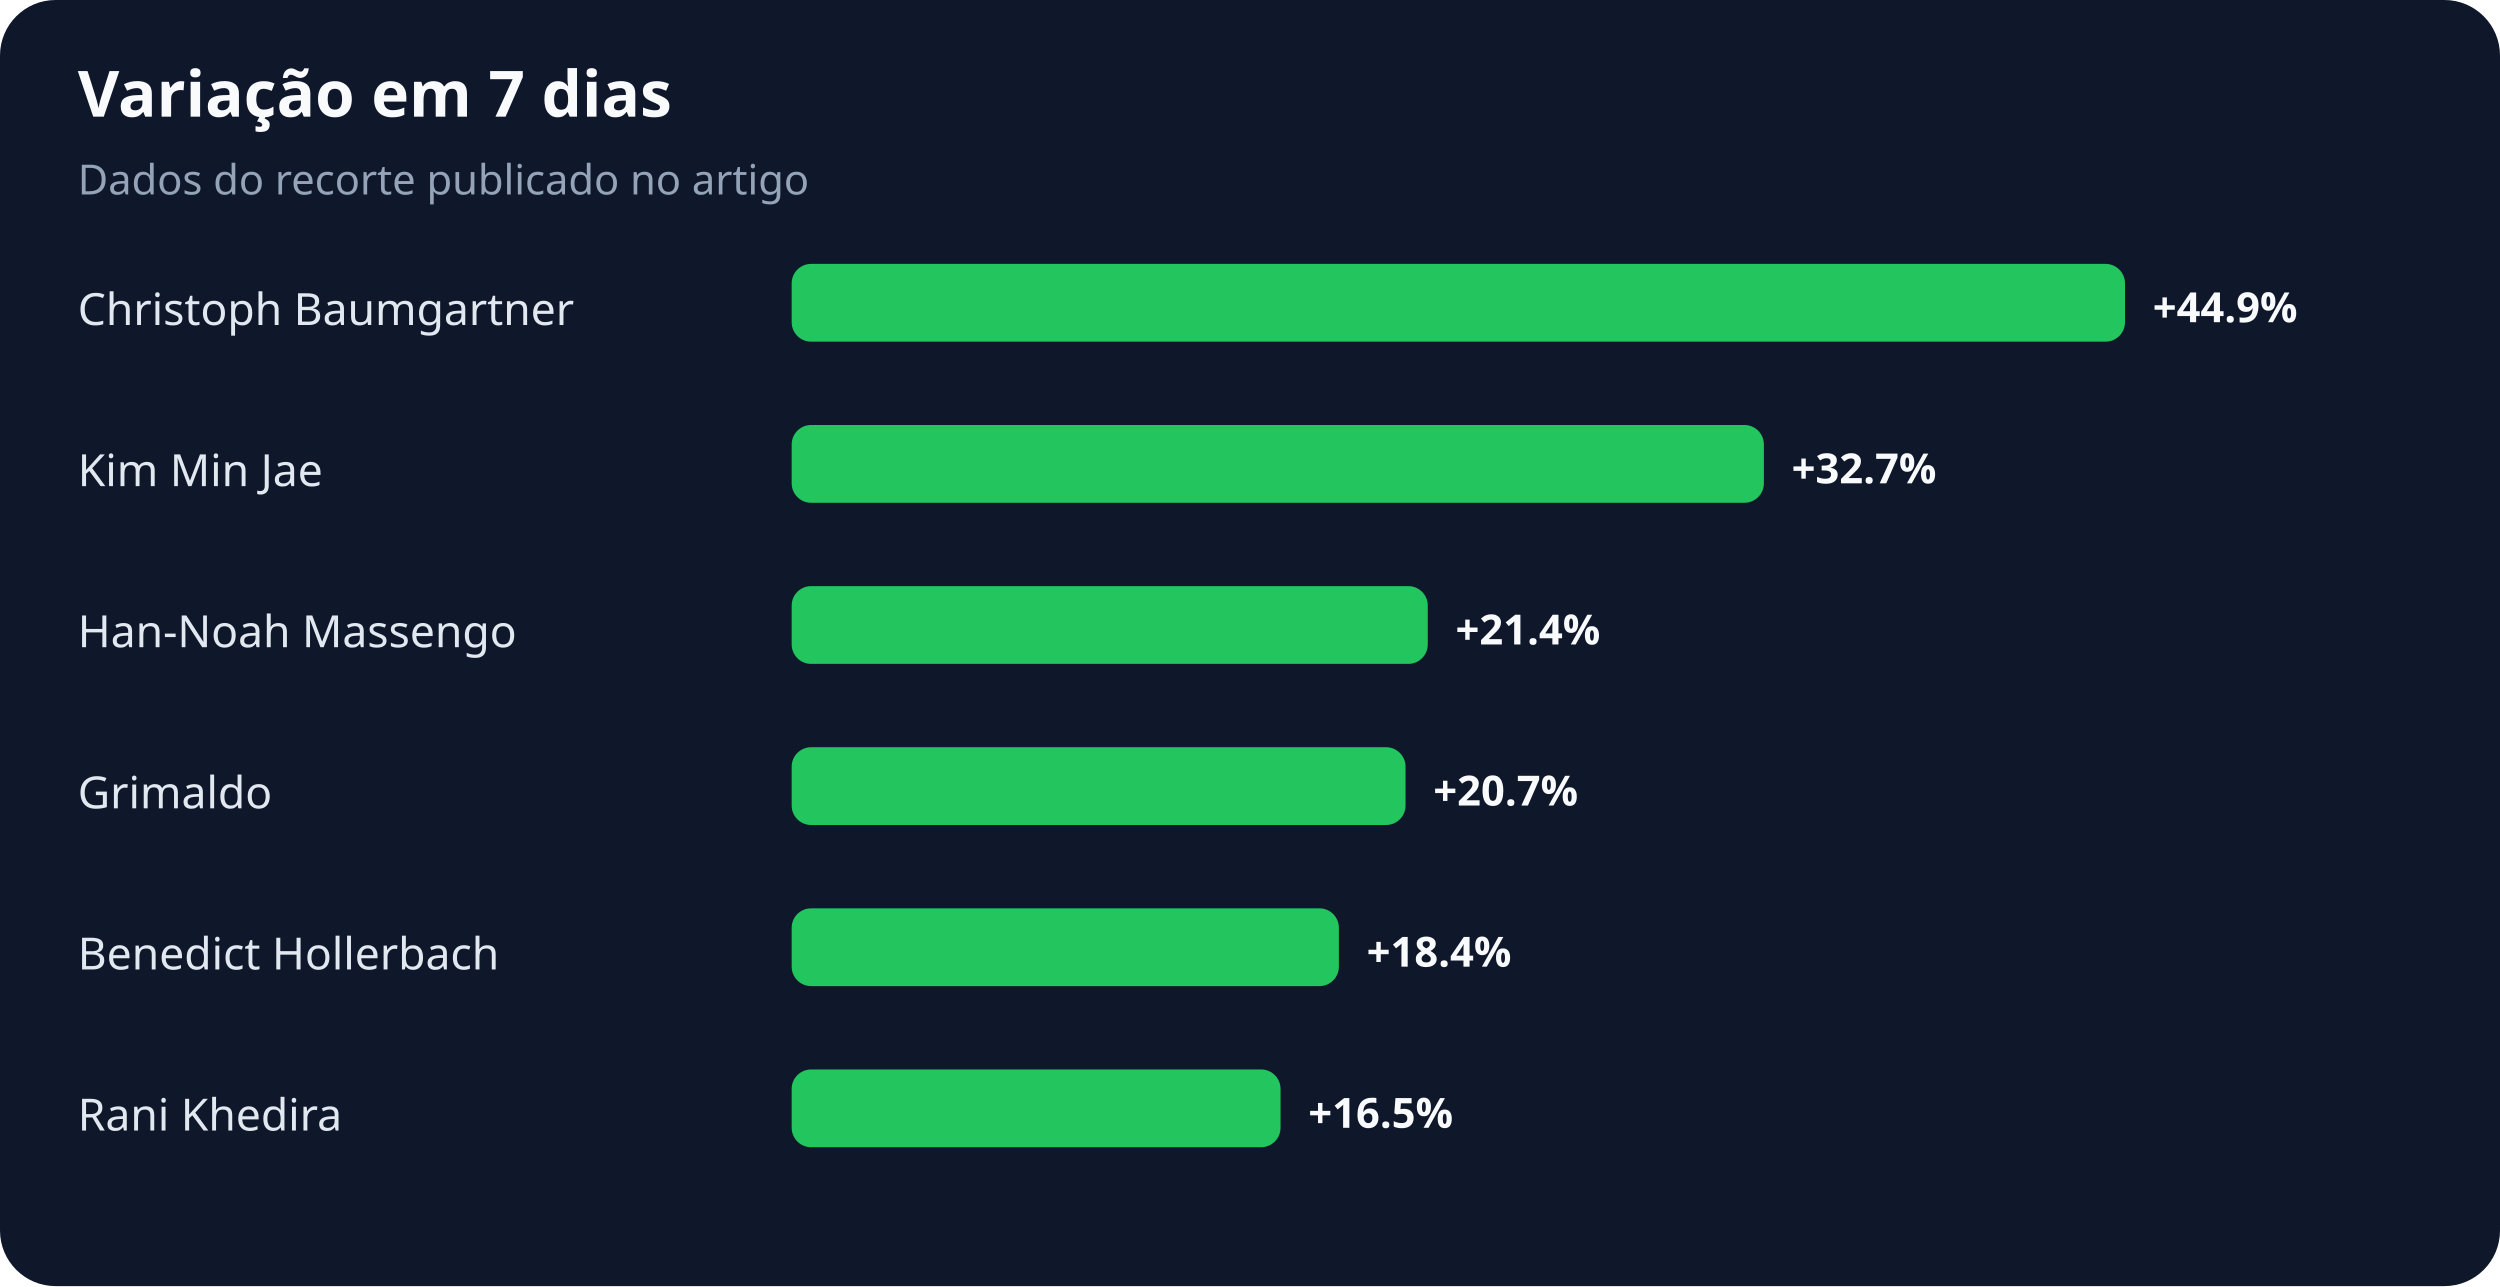
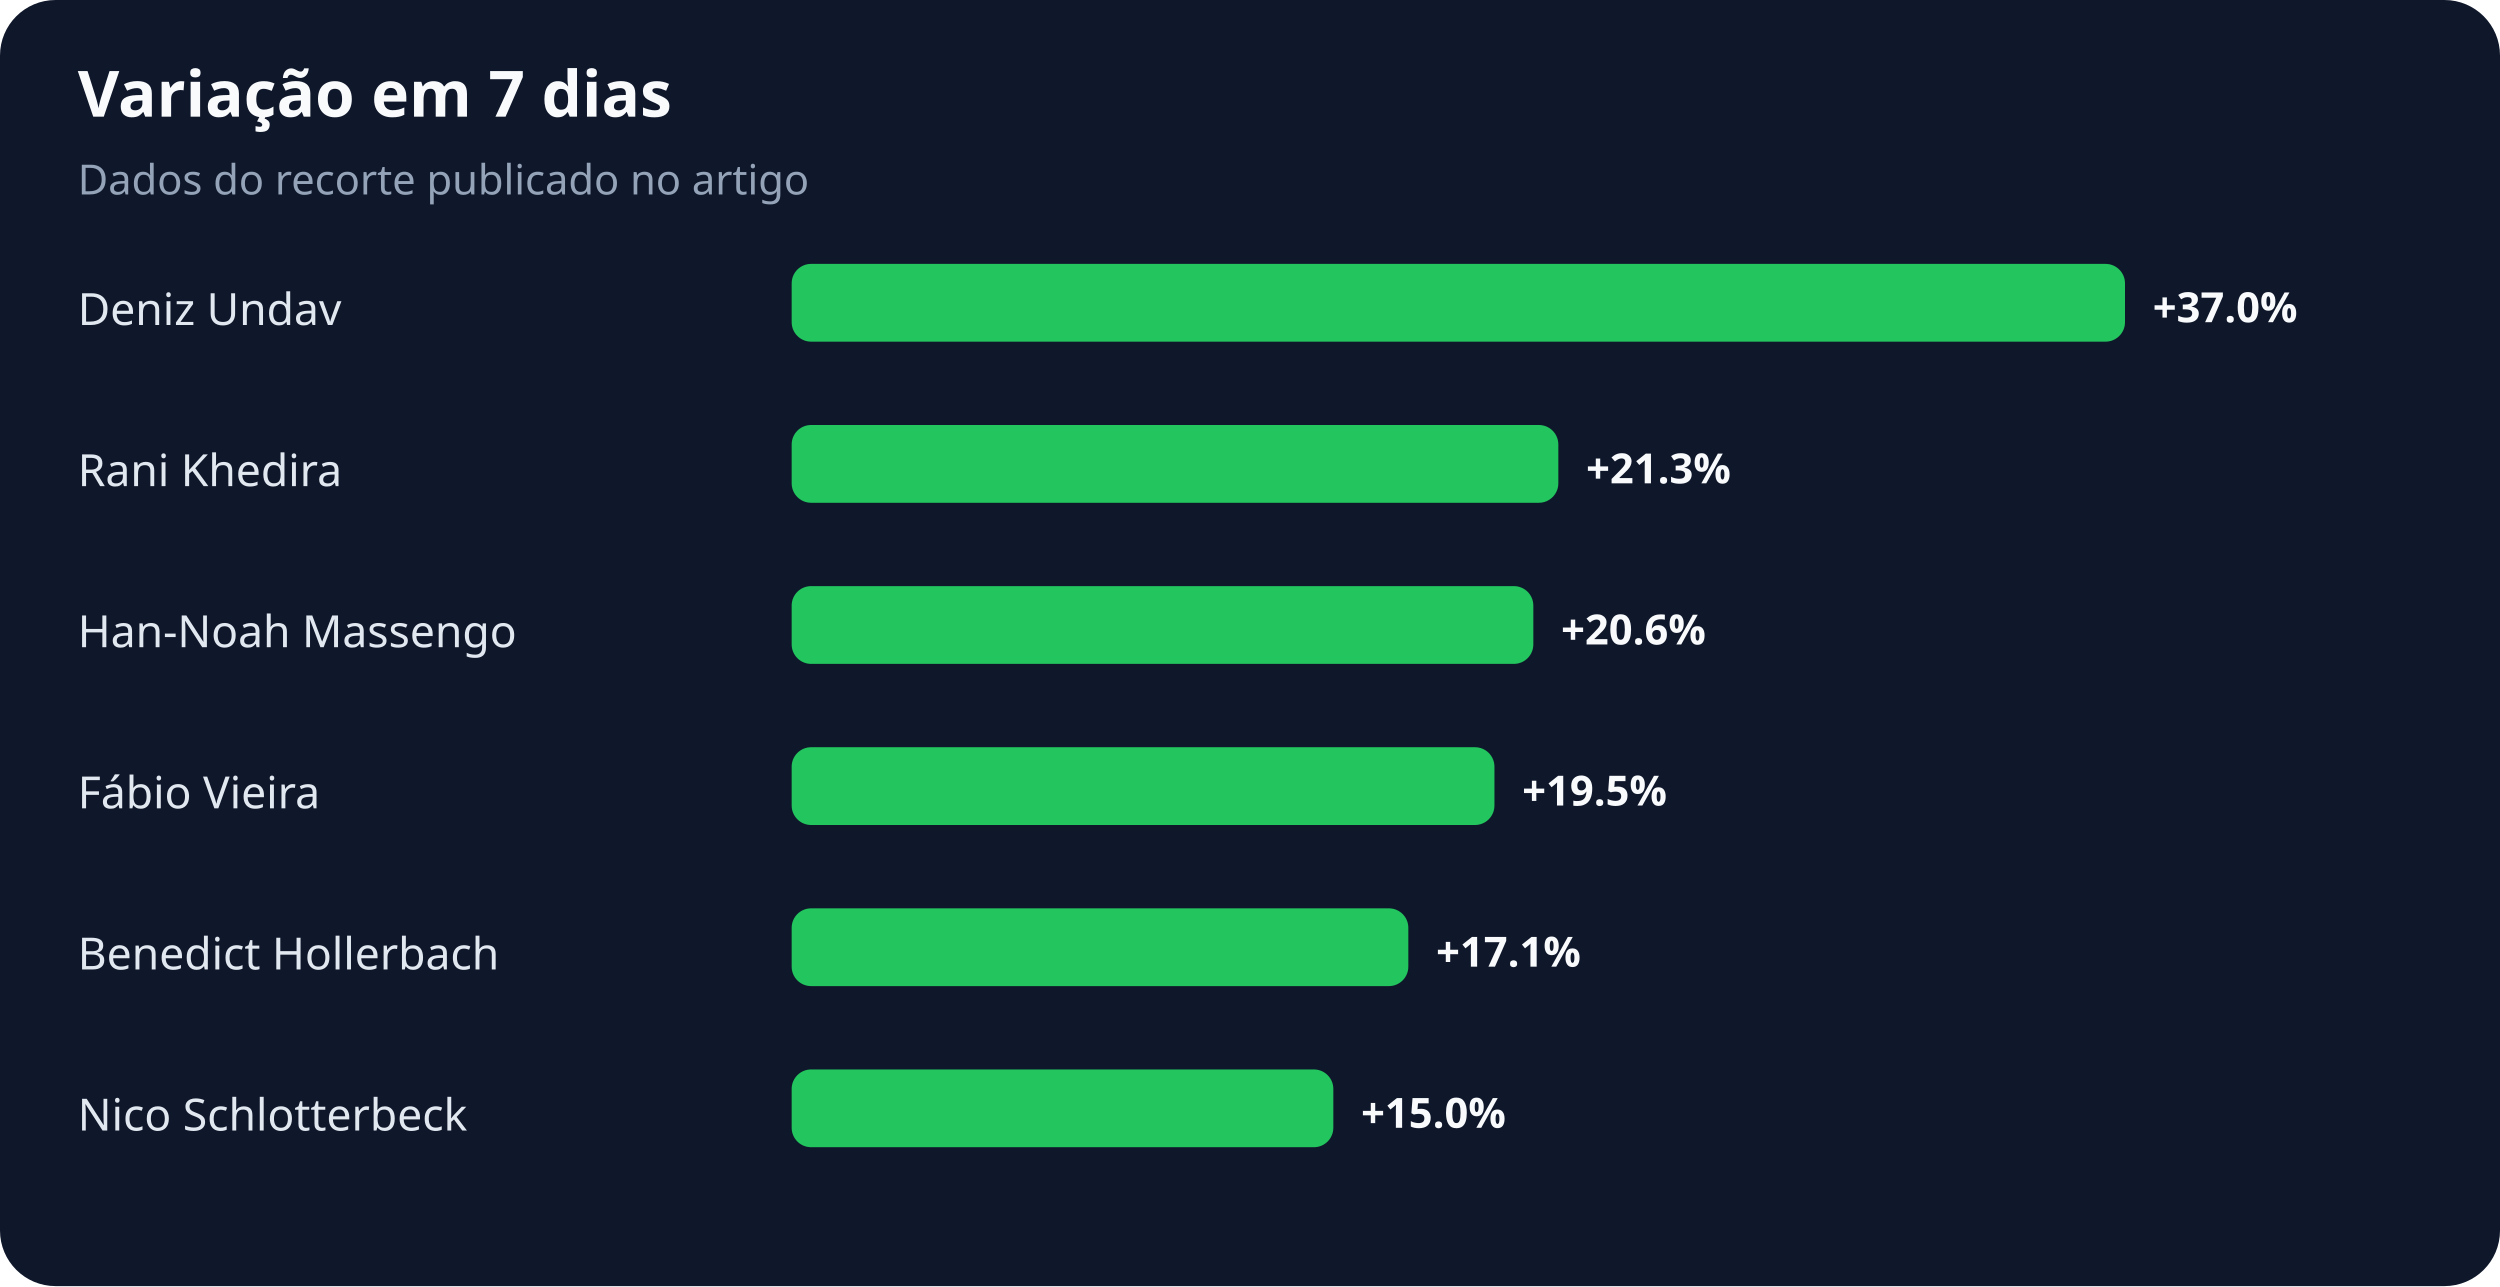
<svg xmlns="http://www.w3.org/2000/svg" width="900" height="463" viewBox="0 0 900 463" role="img" aria-labelledby="title desc">
  <rect width="100%" height="100%" rx="20" fill="#0f172a" />
  <text x="28" y="42" fill="#f8fafc" font-family="system-ui,sans-serif" font-size="23" font-weight="700">Variação em 7 dias</text>
  <text x="28" y="70" fill="#94a3b8" font-family="system-ui,sans-serif" font-size="15">Dados do recorte publicado no artigo</text>
-   <text x="28" y="117" fill="#e2e8f0" font-family="system-ui,sans-serif" font-size="16">Christoph Baumgartner</text>
+   <text x="28" y="117" fill="#e2e8f0" font-family="system-ui,sans-serif" font-size="16">Deniz Undav</text>
  <rect x="285" y="95" width="480" height="28" rx="7" fill="#22c55e" />
-   <text x="775" y="116" fill="#f8fafc" font-family="system-ui,sans-serif" font-size="15" font-weight="700">+44.9%</text>
-   <text x="28" y="175" fill="#e2e8f0" font-family="system-ui,sans-serif" font-size="16">Kim Min Jae</text>
-   <rect x="285" y="153" width="350" height="28" rx="7" fill="#22c55e" />
-   <text x="645" y="174" fill="#f8fafc" font-family="system-ui,sans-serif" font-size="15" font-weight="700">+32.7%</text>
+   <text x="775" y="116" fill="#f8fafc" font-family="system-ui,sans-serif" font-size="15" font-weight="700">+37.0%</text>
+   <text x="28" y="175" fill="#e2e8f0" font-family="system-ui,sans-serif" font-size="16">Rani Khedira</text>
+   <rect x="285" y="153" width="276" height="28" rx="7" fill="#22c55e" />
+   <text x="571" y="174" fill="#f8fafc" font-family="system-ui,sans-serif" font-size="15" font-weight="700">+21.3%</text>
  <text x="28" y="233" fill="#e2e8f0" font-family="system-ui,sans-serif" font-size="16">Han-Noah Massengo</text>
-   <rect x="285" y="211" width="229" height="28" rx="7" fill="#22c55e" />
-   <text x="524" y="232" fill="#f8fafc" font-family="system-ui,sans-serif" font-size="15" font-weight="700">+21.4%</text>
-   <text x="28" y="291" fill="#e2e8f0" font-family="system-ui,sans-serif" font-size="16">Grimaldo</text>
-   <rect x="285" y="269" width="221" height="28" rx="7" fill="#22c55e" />
-   <text x="516" y="290" fill="#f8fafc" font-family="system-ui,sans-serif" font-size="15" font-weight="700">+20.7%</text>
+   <rect x="285" y="211" width="267" height="28" rx="7" fill="#22c55e" />
+   <text x="562" y="232" fill="#f8fafc" font-family="system-ui,sans-serif" font-size="15" font-weight="700">+20.6%</text>
+   <text x="28" y="291" fill="#e2e8f0" font-family="system-ui,sans-serif" font-size="16">Fábio Vieira</text>
+   <rect x="285" y="269" width="253" height="28" rx="7" fill="#22c55e" />
+   <text x="548" y="290" fill="#f8fafc" font-family="system-ui,sans-serif" font-size="15" font-weight="700">+19.5%</text>
  <text x="28" y="349" fill="#e2e8f0" font-family="system-ui,sans-serif" font-size="16">Benedict Hollerbach</text>
-   <rect x="285" y="327" width="197" height="28" rx="7" fill="#22c55e" />
-   <text x="492" y="348" fill="#f8fafc" font-family="system-ui,sans-serif" font-size="15" font-weight="700">+18.4%</text>
-   <text x="28" y="407" fill="#e2e8f0" font-family="system-ui,sans-serif" font-size="16">Rani Khedira</text>
-   <rect x="285" y="385" width="176" height="28" rx="7" fill="#22c55e" />
-   <text x="471" y="406" fill="#f8fafc" font-family="system-ui,sans-serif" font-size="15" font-weight="700">+16.5%</text>
+   <rect x="285" y="327" width="222" height="28" rx="7" fill="#22c55e" />
+   <text x="517" y="348" fill="#f8fafc" font-family="system-ui,sans-serif" font-size="15" font-weight="700">+17.1%</text>
+   <text x="28" y="407" fill="#e2e8f0" font-family="system-ui,sans-serif" font-size="16">Nico Schlotterbeck</text>
+   <rect x="285" y="385" width="195" height="28" rx="7" fill="#22c55e" />
+   <text x="490" y="406" fill="#f8fafc" font-family="system-ui,sans-serif" font-size="15" font-weight="700">+15.0%</text>
</svg>
